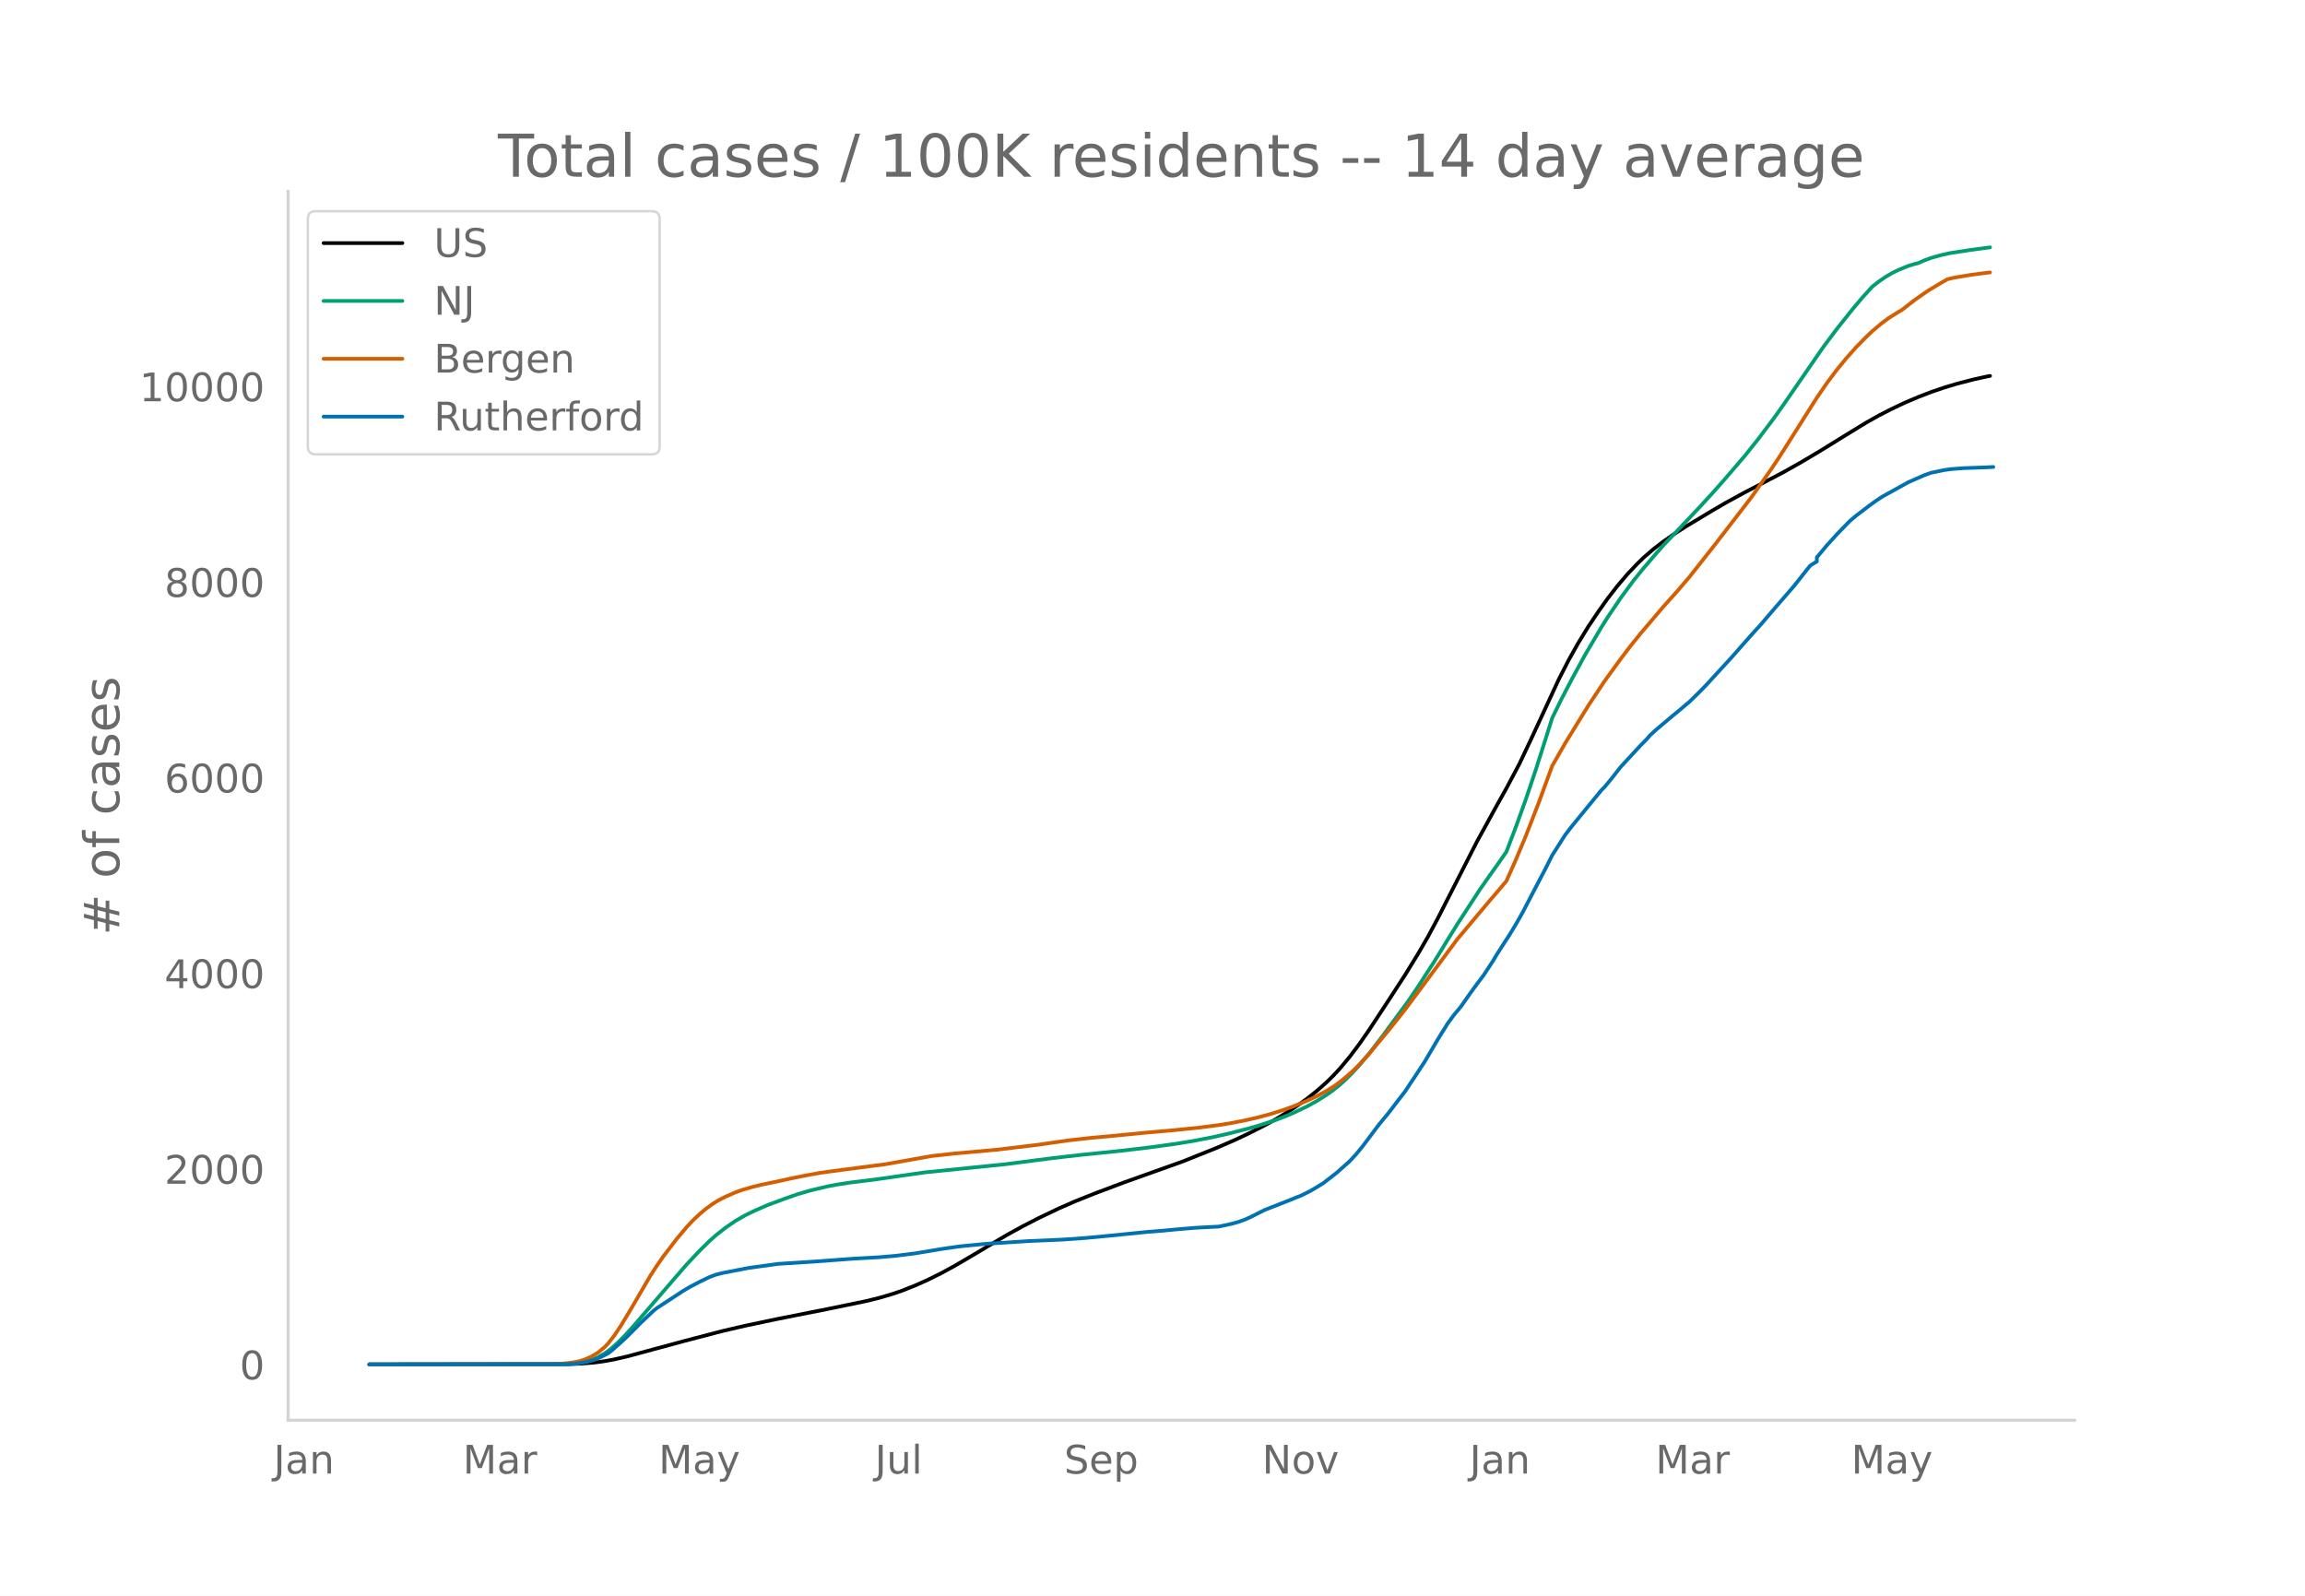
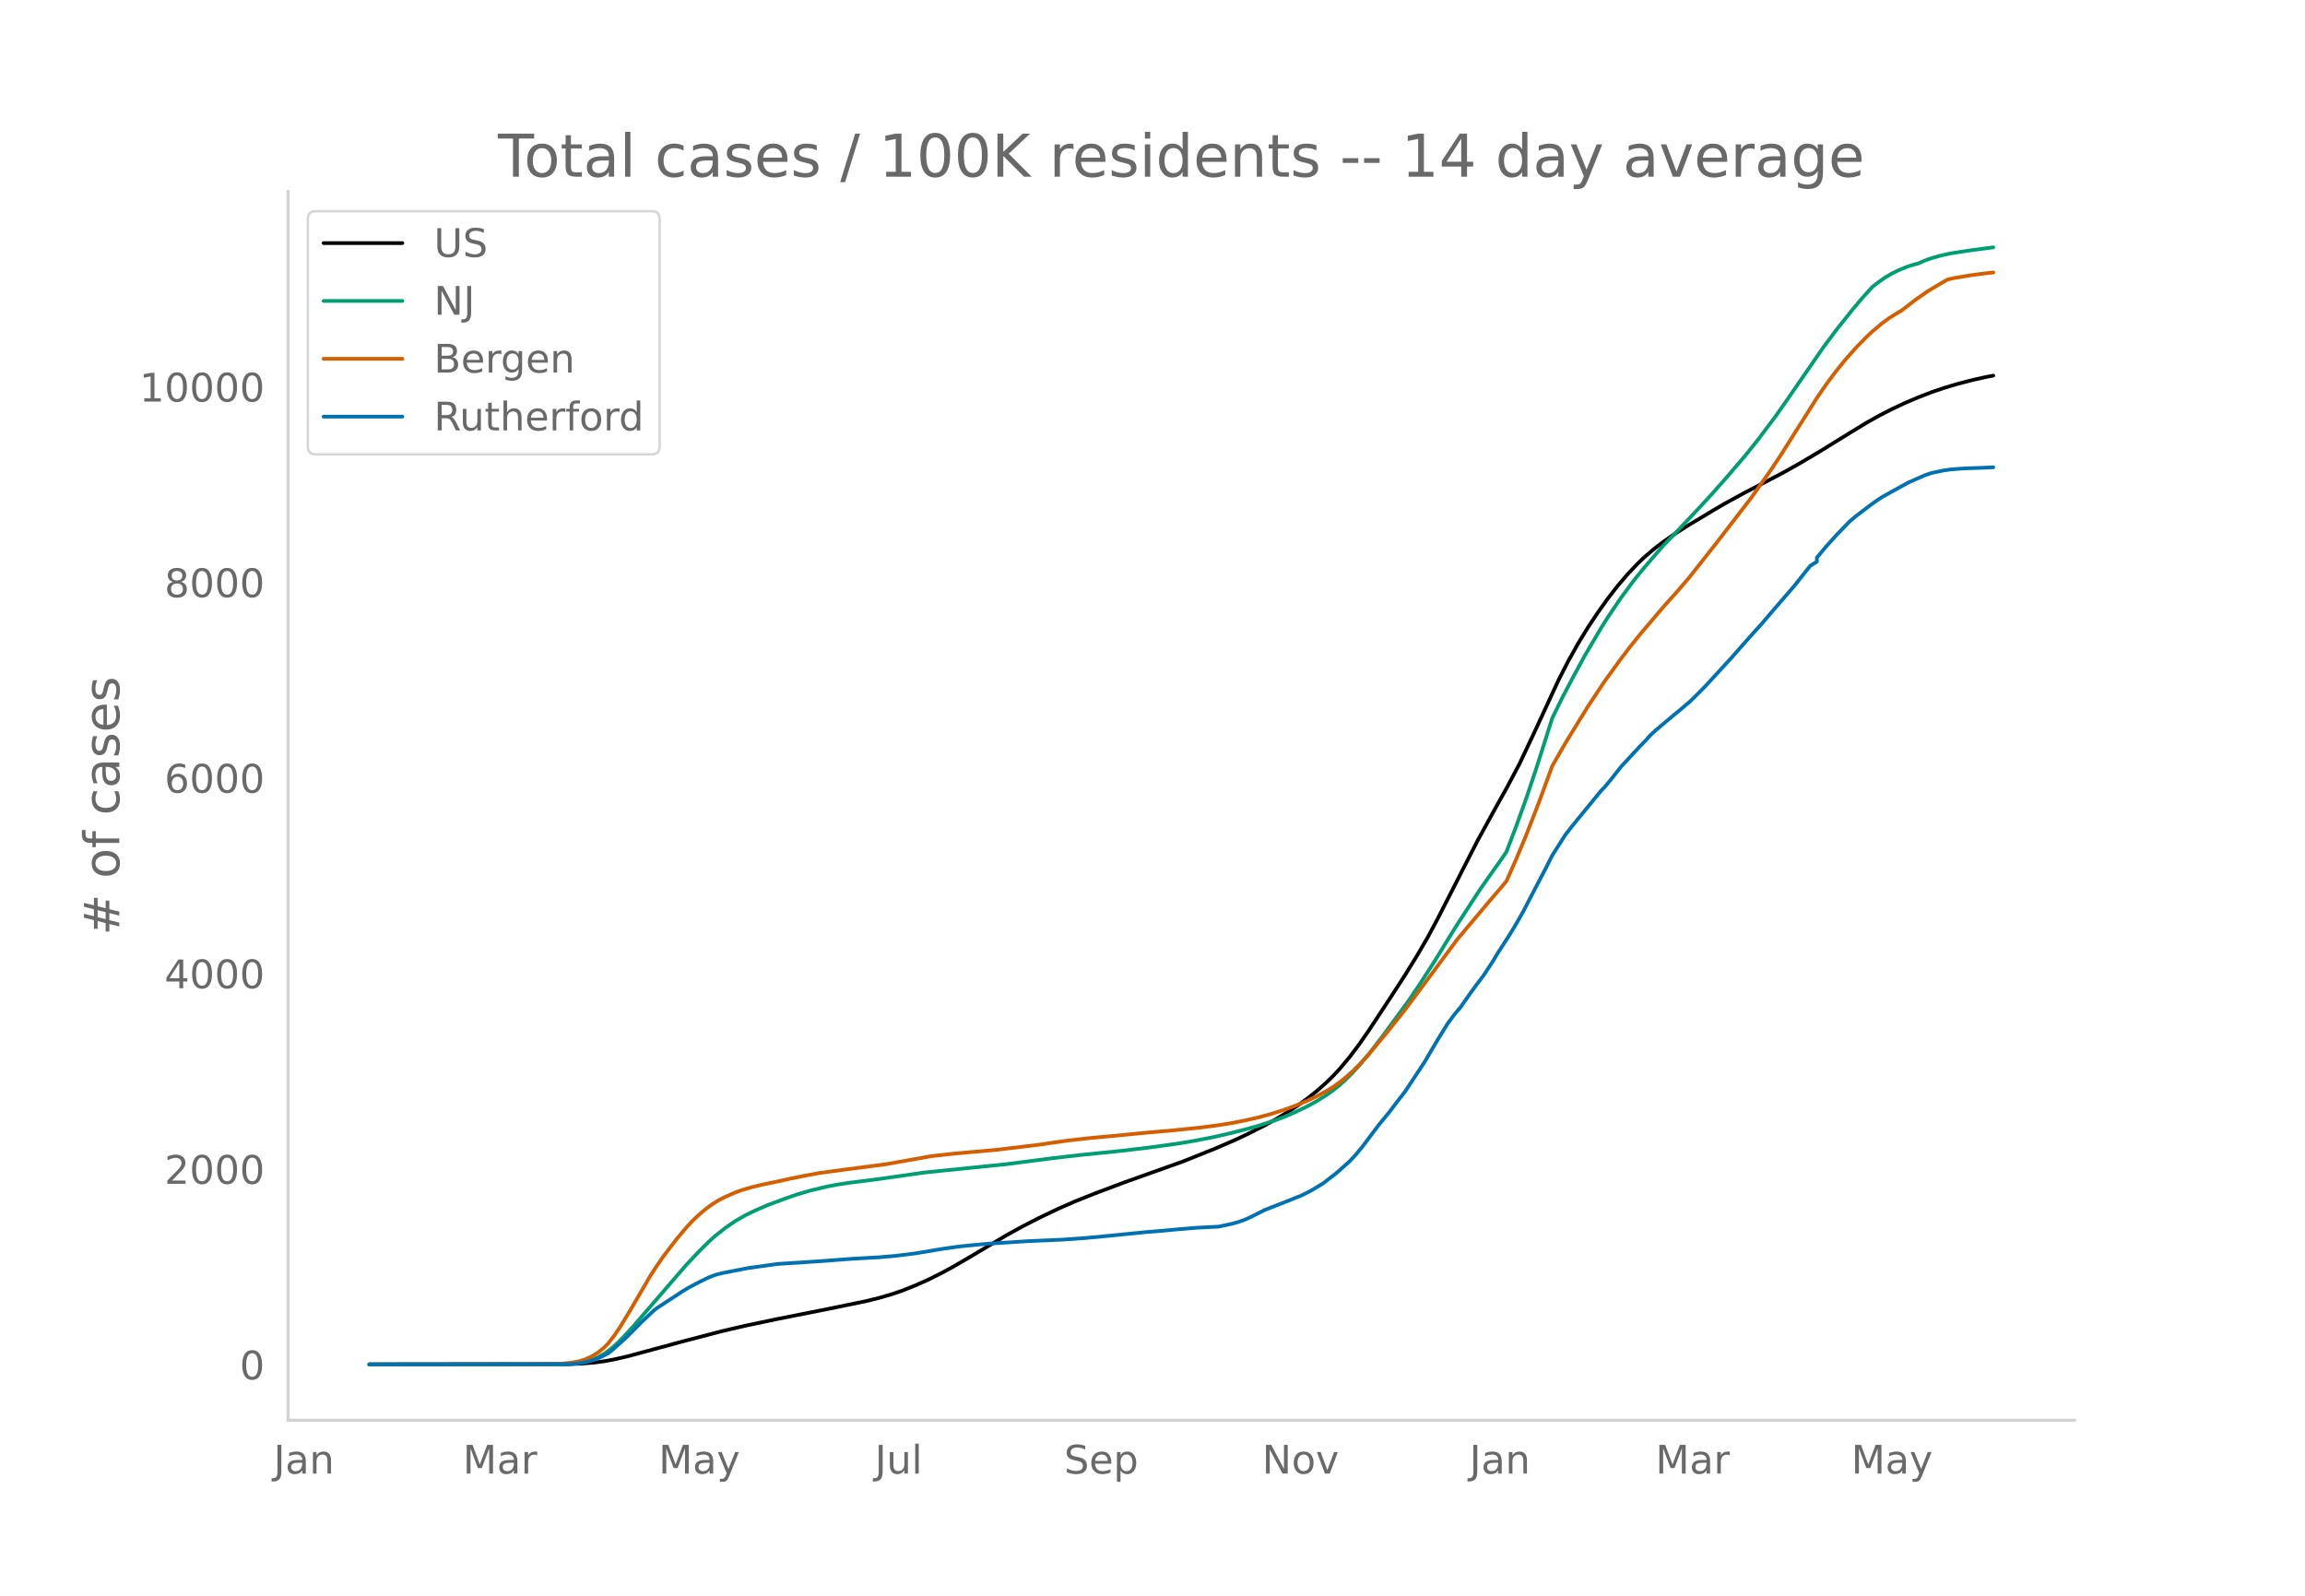
<svg xmlns="http://www.w3.org/2000/svg" xmlns:xlink="http://www.w3.org/1999/xlink" height="864" viewBox="0 0 936 648" width="1248">
  <defs>
    <style>*{stroke-linecap:butt;stroke-linejoin:round}</style>
  </defs>
  <g id="figure_1">
    <path d="M0 648h936V0H0z" style="fill:#fff" id="patch_1" />
    <g id="axes_1">
      <path d="M117 576.72h725.4V77.76H117z" style="fill:none" id="patch_2" />
-       <path clip-path="url(#p18c2522869)" d="m149.973 554.04 80.939-.104 5.307-.213 5.308-.45 3.98-.538 3.981-.737 5.307-1.222 7.962-2.15 14.595-3.952 15.923-4.165 9.288-2.16 13.269-2.79 19.903-3.945 15.922-3.27 5.307-1.304 5.308-1.553 3.98-1.368 5.308-2.098 5.308-2.366 5.307-2.64 5.308-2.89 6.634-3.877 14.595-8.688 6.635-3.642 6.634-3.407 7.961-3.797 6.635-2.906 7.96-3.181 11.943-4.498 23.883-8.528 13.27-5.311 7.96-3.45 5.308-2.504 6.634-3.36 3.98-2.194 5.308-3.192 3.98-2.624 3.982-2.848 3.98-3.163 3.98-3.532 2.654-2.61 2.654-2.859 3.98-4.757 3.981-5.282 3.981-5.736 7.961-12.109 6.635-10.227 5.307-8.633 3.98-6.867 3.981-7.444 6.635-13 9.288-18.204 7.961-14.503 3.98-7.1 5.308-10.015 5.308-11.228 10.615-22.928 3.98-7.77 3.98-7.09 3.981-6.504 3.981-5.951 3.98-5.618 3.981-5.112 3.98-4.683 3.981-4.216 2.654-2.572 3.98-3.439 3.981-3.049 3.981-2.781 5.307-3.414 10.615-6.376 5.308-3.103 7.961-4.347 7.961-4.122 7.962-4.193 6.634-3.737 7.961-4.726 10.615-6.556 7.961-4.877 5.308-2.992 5.307-2.714 5.308-2.498 5.307-2.256 5.308-2.05 5.307-1.81 5.308-1.587 6.634-1.714 5.308-1.168 1.326-.254h0" style="fill:none;stroke:#000;stroke-linecap:round;stroke-width:1.5" id="line2d_1" />
-       <path clip-path="url(#p18c2522869)" d="m149.973 554.04 78.285-.09 3.98-.194 2.654-.257 2.654-.499 2.654-.777 2.654-1.114 2.653-1.491 2.654-1.974 2.654-2.358 2.654-2.676 3.98-4.374 21.23-24.613 5.308-5.632 3.98-3.935 2.654-2.371 3.98-3.145 3.981-2.72 3.98-2.301 3.981-1.94 5.308-2.301 6.634-2.456 5.308-1.874 5.307-1.537 6.635-1.593 3.98-.768 5.308-.814 9.288-1.155 3.98-.544 17.25-2.465 33.171-3.37 18.577-2.412 11.941-1.367 15.923-1.612 11.942-1.419 10.615-1.468 6.634-1.084 7.961-1.534 6.635-1.506 7.96-2.032 3.981-1.133 6.635-2.151 3.98-1.491 3.981-1.701 5.308-2.53 3.98-2.199 3.98-2.503 2.654-1.904 2.654-2.119 2.654-2.444 2.654-2.657 2.653-2.902 3.981-4.756 5.308-6.908 10.614-14.44 3.981-5.877 6.634-10.26 5.308-8.663 3.98-6.406 9.289-14.262 3.98-5.67 3.98-5.597 2.655-3.853 3.98-10.439 3.98-11.058 3.981-11.854 5.308-16.66 1.327-4.253 3.98-8.115 3.981-7.615 5.307-9.763 6.635-11.246 2.654-4.231 5.307-7.842 5.308-7.204 3.98-4.894 5.308-6.177 2.653-3.025 7.962-8.327 6.634-7.046 5.307-5.781 5.308-5.995 7.961-9.294 5.308-6.64 6.634-8.813 3.98-5.606 15.923-23.1 5.307-7.09 6.635-8.33 3.98-4.72 3.981-4.389 2.654-2.044 2.654-1.84 2.653-1.55 2.654-1.314 3.98-1.618 2.654-.794 1.327-.32 2.654-1.173 2.654-.963 3.98-1.12 3.981-.879 7.961-1.21 7.961-1.07h0" style="fill:none;stroke:#009e73;stroke-linecap:round;stroke-width:1.5" id="line2d_2" />
-       <path clip-path="url(#p18c2522869)" d="m149.973 554.04 74.304-.083 2.654-.13 3.98-.35 3.981-.642 2.654-.815 2.654-1.2 2.654-1.597 2.653-2.18 1.327-1.377 2.654-3.387 2.654-3.982 3.98-6.578 7.962-13.674 2.653-4.078 2.654-3.835 5.308-6.931 3.98-4.739 2.654-2.867 2.654-2.486 2.653-2.24 2.654-1.94 2.654-1.641 2.654-1.343 3.98-1.743 2.654-.966 3.98-1.16 3.981-.985 6.635-1.38 5.307-1.171 5.307-1.074 6.635-1.225 9.288-1.252 17.25-2.241 18.575-3.311 9.289-1.028 17.249-1.54 17.25-2.076 5.307-.786 6.634-.935 9.288-1.038 9.288-.845 13.269-1.295 10.615-.925 10.615-1.086 7.961-1.026 5.307-.87 5.308-1.044 5.307-1.206 5.308-1.447 5.307-1.691 3.981-1.43 5.308-2.21 3.98-1.864 3.98-2.167 2.654-1.63 2.654-1.907 2.654-2.179 2.654-2.339 2.653-2.634 3.981-4.348 7.961-9.618 5.308-6.655 2.653-3.472 19.904-26.83 13.268-15.782 3.98-4.627 2.655-3.18 3.98-8.956 3.98-9.556 5.308-13.673 5.308-14.514 5.307-9.284 9.288-15.093 6.635-10 6.634-9.158 3.98-5.215 3.981-4.957 9.288-10.93 5.308-5.914 5.307-6.184 10.615-13.464 14.596-18.951 7.961-11.28 3.98-6.01 6.635-10.493 7.961-12.597 3.98-5.81 3.981-5.325 3.981-4.87 3.98-4.483 3.981-4.068 2.654-2.515 3.98-3.33 2.654-1.96 3.981-2.498 1.327-.751 5.307-4.127 5.308-3.695 5.307-3.19 2.654-1.508 2.654-.612 6.634-1.109 6.635-.877 1.326-.14h0" style="fill:none;stroke:#d55e00;stroke-linecap:round;stroke-width:1.5" id="line2d_3" />
-       <path clip-path="url(#p18c2522869)" d="m149.973 554.04 79.612-.093 3.98-.186 2.654-.372 2.654-.543 2.654-.728 2.654-1.163 2.653-1.364 1.327-.976 3.98-3.519 2.654-2.48 5.308-5.363 5.307-5.022 1.327-1.054 10.615-6.944 2.654-1.581 3.98-2.093 3.981-1.922 2.654-1.007 2.654-.682 10.615-2.062 11.942-1.658 15.922-1.023 14.596-1.085 10.614-.59 6.635-.573 7.961-.992 11.942-1.984 6.634-.914 10.615-1.023 17.25-1.1 13.268-.574 9.288-.651 9.288-.868 15.923-1.597 6.634-.527 5.308-.512 7.96-.666 9.289-.48 5.307-1.148 2.654-.744 2.654-.945 2.654-1.225 5.307-2.681 10.615-4.154 2.654-1.1 1.327-.481 3.98-1.984 2.654-1.566 2.654-1.643 5.307-4.123 5.308-4.712 2.654-2.868 2.653-3.24 6.635-8.819 3.98-4.836 3.98-5.208 2.655-3.441 3.98-5.999 3.98-6.06 5.308-9.037 3.98-6.417 2.655-3.612 2.653-3.162 3.981-5.673 2.654-3.642 2.654-3.503 3.98-6.061 1.327-2.294 5.307-8.215 2.654-4.387 2.654-4.68 5.307-10.2 3.981-7.61 2.654-5.27 5.307-8.34 2.654-3.441 6.634-8.107 3.981-4.851 1.327-1.643 1.327-1.318 2.653-3.193 3.981-5.069 7.961-8.602 2.654-2.697 1.327-1.566 2.654-2.402 6.634-5.596 2.654-2.154 2.653-2.279 1.327-1.085 3.98-3.906 2.655-2.713 10.615-11.563 3.98-4.526 3.98-4.51 3.981-4.387 5.308-6.216 7.961-9.191 5.308-6.712 1.327-1.628 2.653-1.643v-1.658l3.98-4.774 3.981-4.402 5.308-5.487 2.654-2.248 5.307-4.046 2.654-1.922 2.654-1.767 10.615-5.874 6.634-2.914 2.654-.93 5.307-1.1 2.654-.373 5.307-.403 7.962-.279 3.98-.186h0" style="fill:none;stroke:#0072b2;stroke-linecap:round;stroke-width:1.5" id="line2d_4" />
+       <path clip-path="url(#p0da6965d17)" d="m149.973 554.04 80.939-.104 5.307-.213 5.308-.45 3.98-.537 3.981-.737 5.307-1.222 7.962-2.149 14.595-3.95 15.923-4.164 9.288-2.16 13.269-2.788 19.903-3.945 15.922-3.268 5.307-1.304 5.308-1.553 3.98-1.367 5.308-2.097 5.308-2.365 5.307-2.64 5.308-2.888 6.634-3.876 14.595-8.686 6.635-3.64 6.634-3.406 7.961-3.796 6.635-2.905 7.96-3.18 11.943-4.497 23.883-8.525 13.27-5.309 7.96-3.448 5.308-2.504 6.634-3.359 3.98-2.193 5.308-3.19 3.98-2.624 3.982-2.847 3.98-3.162 3.98-3.53 2.654-2.61 2.654-2.858 3.98-4.755 3.981-5.281 3.981-5.734 7.961-12.105 6.635-10.223 5.307-8.63 3.98-6.865 3.981-7.441 6.635-12.997 9.288-18.197 7.961-14.498 3.98-7.098 5.308-10.012 5.308-11.224 10.615-22.92 3.98-7.768 3.98-7.087 3.981-6.502 3.981-5.95 3.98-5.615 3.981-5.11 3.98-4.682 3.981-4.214 2.654-2.572 3.98-3.437 3.981-3.048 3.981-2.78 5.307-3.413 10.615-6.375 5.308-3.102 7.961-4.345 7.961-4.12 7.962-4.192 6.634-3.735 7.961-4.726 10.615-6.553 7.961-4.876 5.308-2.99 5.307-2.714 5.308-2.497 5.307-2.255 5.308-2.05 5.307-1.809 5.308-1.586 6.634-1.713 5.308-1.169 2.653-.503h0" style="fill:none;stroke:#000;stroke-linecap:round;stroke-width:1.5" id="line2d_1" />
+       <path clip-path="url(#p0da6965d17)" d="m149.973 554.04 78.285-.09 3.98-.194 2.654-.256 2.654-.5 2.654-.776 2.654-1.114 2.653-1.49 2.654-1.974 2.654-2.357 2.654-2.676 3.98-4.372 21.23-24.604 5.308-5.63 3.98-3.934 2.654-2.37 3.98-3.145 3.981-2.718 3.98-2.301 3.981-1.94 5.308-2.3 6.634-2.454 5.308-1.874 5.307-1.537 6.635-1.592 3.98-.767 5.308-.815 9.288-1.154 3.98-.544 17.25-2.464 33.171-3.37 18.577-2.41 11.941-1.366 15.923-1.612 11.942-1.419 10.615-1.467 6.634-1.084 7.961-1.533 6.635-1.506 7.96-2.031 3.981-1.133 6.635-2.15 3.98-1.49 3.981-1.701 5.308-2.529 3.98-2.198 3.98-2.503 2.654-1.903 2.654-2.118 2.654-2.443 2.654-2.657 2.653-2.9 3.981-4.755 5.308-6.905 10.614-14.435 3.981-5.876 6.634-10.256 5.308-8.66 3.98-6.404 9.289-14.258 3.98-5.668 3.98-5.595 2.655-3.851 3.98-10.436 3.98-11.055 3.981-11.85 5.308-16.654 1.327-4.251 3.98-8.113 3.981-7.613 5.307-9.76 6.635-11.241 2.654-4.23 5.307-7.839 5.308-7.202 3.98-4.892 5.308-6.175 2.653-3.024 7.962-8.324 6.634-7.044 5.307-5.78 5.308-5.992 7.961-9.291 5.308-6.638 6.634-8.81 3.98-5.603 15.923-23.093 5.307-7.088 6.635-8.327 3.98-4.718 3.981-4.388 2.654-2.044 2.654-1.839 2.653-1.55 2.654-1.313 3.98-1.617 2.654-.794 1.327-.32 2.654-1.173 2.654-.962 3.98-1.119 3.981-.88 7.961-1.208 9.288-1.222h0" style="fill:none;stroke:#009e73;stroke-linecap:round;stroke-width:1.5" id="line2d_2" />
+       <path clip-path="url(#p0da6965d17)" d="m149.973 554.04 74.304-.083 2.654-.13 3.98-.35 3.981-.641 2.654-.816 2.654-1.2 2.654-1.596 2.653-2.179 1.327-1.376 2.654-3.386 2.654-3.98 3.98-6.577 7.962-13.669 2.653-4.077 2.654-3.833 5.308-6.93 3.98-4.736 2.654-2.867 2.654-2.485 2.653-2.238 2.654-1.94 2.654-1.64 2.654-1.343 3.98-1.743 2.654-.965 3.98-1.16 3.981-.985 6.635-1.378 5.307-1.172 5.307-1.074 6.635-1.224 9.288-1.251 17.25-2.241 18.575-3.31 9.289-1.028 17.249-1.539 17.25-2.075 5.307-.786 6.634-.934 9.288-1.038 9.288-.845 13.269-1.295 10.615-.924 10.615-1.086 7.961-1.025 5.307-.871 5.308-1.043 5.307-1.206 5.308-1.446 5.307-1.69 3.981-1.43 5.308-2.209 3.98-1.863 3.98-2.167 2.654-1.63 2.654-1.906 2.654-2.178 2.654-2.338 2.653-2.634 3.981-4.346 7.961-9.615 5.308-6.653 2.653-3.47 19.904-26.821 13.268-15.777 3.98-4.625 2.655-3.179 3.98-8.953 3.98-9.553 5.308-13.669 5.308-14.509 5.307-9.28 9.288-15.089 6.635-9.997 6.634-9.154 3.98-5.214 3.981-4.955 9.288-10.926 5.308-5.913 5.307-6.181 10.615-13.46 14.596-18.945 7.961-11.276 3.98-6.008 6.635-10.49 7.961-12.593 3.98-5.808 3.981-5.322 3.981-4.868 3.98-4.482 3.981-4.067 2.654-2.514 3.98-3.328 2.654-1.961 3.981-2.496 1.327-.752 5.307-4.125 5.308-3.694 5.307-3.188 2.654-1.508 2.654-.612 6.634-1.108 6.635-.877 2.653-.273h0" style="fill:none;stroke:#d55e00;stroke-linecap:round;stroke-width:1.5" id="line2d_3" />
+       <path clip-path="url(#p0da6965d17)" d="m149.973 554.04 79.612-.093 3.98-.186 2.654-.372 2.654-.542 2.654-.728 2.654-1.163 2.653-1.363 1.327-.976 3.98-3.518 2.654-2.479 5.308-5.361 5.307-5.02 1.327-1.054 10.615-6.942 2.654-1.58 3.98-2.092 3.981-1.922 2.654-1.007 2.654-.682 10.615-2.06 11.942-1.659 15.922-1.022 14.596-1.085 10.614-.589 6.635-.573 7.961-.992 11.942-1.983 6.634-.914 10.615-1.023 17.25-1.1 13.268-.574 9.288-.65 9.288-.868 15.923-1.596 6.634-.527 5.308-.511 7.96-.667 9.289-.48 5.307-1.147 2.654-.743 2.654-.945 2.654-1.225 5.307-2.68 10.615-4.153 2.654-1.1 1.327-.48 3.98-1.984 2.654-1.565 2.654-1.642 5.307-4.122 5.308-4.71 2.654-2.867 2.653-3.239 6.635-8.816 3.98-4.835 3.98-5.206 2.655-3.44 3.98-5.997 3.98-6.058 5.308-9.034 3.98-6.415 2.655-3.61 2.653-3.161 3.981-5.672 2.654-3.64 2.654-3.503 3.98-6.058 1.327-2.294 5.307-8.212 2.654-4.385 2.654-4.68 5.307-10.195 3.981-7.609 2.654-5.268 5.307-8.336 2.654-3.44 6.634-8.104 3.981-4.85 1.327-1.643 1.327-1.317 2.653-3.192 3.981-5.067 7.961-8.6 2.654-2.696 1.327-1.565 2.654-2.401 6.634-5.594 2.654-2.154 2.653-2.278 1.327-1.084 3.98-3.905 2.655-2.712 10.615-11.56 3.98-4.524 3.98-4.509 3.981-4.385 5.308-6.213 7.961-9.189 5.308-6.71 1.327-1.626 2.653-1.643v-1.658l3.98-4.772 3.981-4.401 5.308-5.485 2.654-2.247 5.307-4.044 2.654-1.922 2.654-1.766 10.615-5.873 6.634-2.913 2.654-.93 5.307-1.1 2.654-.372 5.307-.402 7.962-.28 3.98-.185h0" style="fill:none;stroke:#0072b2;stroke-linecap:round;stroke-width:1.5" id="line2d_4" />
      <path d="M117 576.72V77.76" style="fill:none;stroke:#d3d3d3;stroke-linecap:square;stroke-linejoin:miter;stroke-width:1.25" id="patch_3" />
      <path d="M117 576.72h725.4" style="fill:none;stroke:#d3d3d3;stroke-linecap:square;stroke-linejoin:miter;stroke-width:1.25" id="patch_4" />
      <g id="matplotlib.axis_1">
        <g id="xtick_1">
          <g style="fill:#696969" transform="matrix(.16 0 0 -.16 111.103 598.378)" id="text_1">
            <defs>
              <path d="M9.813 72.906h9.859V5.078q0-13.187-5-19.14-5-5.954-16.094-5.954h-3.75v8.297h3.078q6.531 0 9.219 3.672Q9.813-4.39 9.813 5.078z" id="DejaVuSans-74" />
              <path d="M34.281 27.484q-10.89 0-15.093-2.484-4.204-2.484-4.204-8.5 0-4.781 3.157-7.594 3.156-2.797 8.562-2.797 7.485 0 12 5.297 4.516 5.297 4.516 14.078v2zm17.922 3.72V0H43.22v8.297Q40.14 3.328 35.547.953q-4.594-2.375-11.234-2.375-8.391 0-13.36 4.719Q6 8.016 6 15.922q0 9.219 6.172 13.906 6.187 4.688 18.437 4.688h12.61v.89q0 6.203-4.078 9.594-4.078 3.39-11.453 3.39-4.688 0-9.141-1.124-4.438-1.125-8.531-3.375v8.312q4.921 1.906 9.562 2.844 4.64.953 9.031.953 11.875 0 17.735-6.156 5.86-6.14 5.86-18.64z" id="DejaVuSans-97" />
              <path d="M54.89 33.016V0h-8.984v32.719q0 7.765-3.031 11.61-3.031 3.858-9.078 3.858-7.281 0-11.484-4.64-4.204-4.625-4.204-12.64V0H9.08v54.688h9.03v-8.5q3.235 4.937 7.594 7.374Q30.078 56 35.797 56q9.422 0 14.25-5.828 4.844-5.828 4.844-17.156z" id="DejaVuSans-110" />
            </defs>
            <use xlink:href="#DejaVuSans-74" />
            <use x="29.492" xlink:href="#DejaVuSans-97" />
            <use x="90.771" xlink:href="#DejaVuSans-110" />
          </g>
        </g>
        <g id="xtick_2">
          <g style="fill:#696969" transform="matrix(.16 0 0 -.16 187.954 598.378)" id="text_2">
            <defs>
              <path d="M9.813 72.906h14.703l18.593-49.61 18.703 49.61h14.704V0H66.89v64.016l-18.797-50h-9.907l-18.796 50V0H9.813z" id="DejaVuSans-77" />
              <path d="M41.11 46.297q-1.516.875-3.297 1.281Q36.03 48 33.89 48q-7.625 0-11.703-4.953-4.079-4.953-4.079-14.234V0H9.08v54.688h9.03v-8.5q2.844 4.984 7.375 7.39Q30.031 56 36.531 56q.922 0 2.047-.125 1.125-.11 2.484-.36z" id="DejaVuSans-114" />
            </defs>
            <use xlink:href="#DejaVuSans-77" />
            <use x="86.279" xlink:href="#DejaVuSans-97" />
            <use x="147.559" xlink:href="#DejaVuSans-114" />
          </g>
        </g>
        <g id="xtick_3">
          <g style="fill:#696969" transform="matrix(.16 0 0 -.16 267.447 598.378)" id="text_3">
            <defs>
              <path d="M32.172-5.078q-3.797-9.766-7.422-12.735-3.61-2.984-9.656-2.984H7.906v7.516h5.282q3.703 0 5.75 1.765Q21-9.766 23.483-3.219l1.61 4.094-22.11 53.813H12.5l17.094-42.766 17.093 42.766h9.516z" id="DejaVuSans-121" />
            </defs>
            <use xlink:href="#DejaVuSans-77" />
            <use x="86.279" xlink:href="#DejaVuSans-97" />
            <use x="147.559" xlink:href="#DejaVuSans-121" />
          </g>
        </g>
        <g id="xtick_4">
          <g style="fill:#696969" transform="matrix(.16 0 0 -.16 355.273 598.378)" id="text_4">
            <defs>
              <path d="M8.5 21.578v33.11h8.984V21.922q0-7.766 3.016-11.656 3.031-3.875 9.094-3.875 7.265 0 11.484 4.64 4.234 4.64 4.234 12.656v31h8.985V0h-8.984v8.406Q42.047 3.422 37.718 1q-4.313-2.422-10.032-2.422-9.421 0-14.312 5.86Q8.5 10.296 8.5 21.578zM31.11 56z" id="DejaVuSans-117" />
              <path d="M9.422 75.984h8.984V0H9.422z" id="DejaVuSans-108" />
            </defs>
            <use xlink:href="#DejaVuSans-74" />
            <use x="29.492" xlink:href="#DejaVuSans-117" />
            <use x="92.871" xlink:href="#DejaVuSans-108" />
          </g>
        </g>
        <g id="xtick_5">
          <g style="fill:#696969" transform="matrix(.16 0 0 -.16 432.112 598.378)" id="text_5">
            <defs>
              <path d="M53.516 70.516V60.89q-5.61 2.687-10.594 4-4.984 1.328-9.625 1.328-8.047 0-12.422-3.125t-4.375-8.89q0-4.845 2.906-7.313 2.907-2.453 11.016-3.97l5.953-1.218q11.031-2.11 16.281-7.406 5.25-5.297 5.25-14.172 0-10.61-7.11-16.078-7.093-5.469-20.812-5.469-5.172 0-11.015 1.172Q13.14.922 6.89 3.219v10.156q6-3.36 11.765-5.078 5.766-1.703 11.328-1.703 8.438 0 13.032 3.312 4.593 3.328 4.593 9.485 0 5.359-3.297 8.39-3.296 3.032-10.812 4.547L27.484 33.5q-11.03 2.188-15.968 6.875-4.922 4.688-4.922 13.047 0 9.672 6.812 15.234 6.813 5.563 18.766 5.563 5.14 0 10.453-.938 5.328-.922 10.89-2.765z" id="DejaVuSans-83" />
              <path d="M56.203 29.594v-4.39H14.891q.593-9.282 5.593-14.142 5-4.859 13.938-4.859 5.172 0 10.031 1.266 4.86 1.265 9.656 3.812v-8.5Q49.266.734 44.187-.344 39.11-1.422 33.892-1.422q-13.094 0-20.735 7.61-7.64 7.625-7.64 20.625 0 13.421 7.25 21.296Q20.016 56 32.328 56q11.031 0 17.453-7.11 6.422-7.093 6.422-19.296zm-8.984 2.64q-.094 7.36-4.125 11.75-4.032 4.407-10.672 4.407-7.516 0-12.031-4.25-4.516-4.25-5.203-11.97z" id="DejaVuSans-101" />
              <path d="M18.11 8.203v-29H9.077v75.484h9.031v-8.296q2.844 4.875 7.157 7.234Q29.594 56 35.594 56q9.968 0 16.187-7.906 6.235-7.907 6.235-20.797T51.78 6.484q-6.218-7.906-16.187-7.906-6 0-10.328 2.375-4.313 2.375-7.157 7.25zm30.578 19.094q0 9.906-4.079 15.547-4.078 5.64-11.203 5.64-7.14 0-11.218-5.64-4.079-5.64-4.079-15.547 0-9.906 4.078-15.547 4.079-5.64 11.22-5.64 7.124 0 11.202 5.64t4.078 15.547z" id="DejaVuSans-112" />
            </defs>
            <use xlink:href="#DejaVuSans-83" />
            <use x="63.477" xlink:href="#DejaVuSans-101" />
            <use x="125" xlink:href="#DejaVuSans-112" />
          </g>
        </g>
        <g id="xtick_6">
          <g style="fill:#696969" transform="matrix(.16 0 0 -.16 512.516 598.378)" id="text_6">
            <defs>
              <path d="M9.813 72.906h13.28l32.329-60.984v60.984h9.562V0h-13.28L19.39 60.984V0H9.813z" id="DejaVuSans-78" />
              <path d="M30.61 48.39q-7.22 0-11.422-5.64-4.204-5.64-4.204-15.453 0-9.813 4.172-15.453 4.188-5.64 11.453-5.64 7.188 0 11.375 5.655 4.203 5.672 4.203 15.438 0 9.719-4.203 15.406-4.187 5.688-11.375 5.688zm0 7.61q11.718 0 18.406-7.625 6.703-7.61 6.703-21.078 0-13.422-6.703-21.078-6.688-7.64-18.407-7.64-11.765 0-18.437 7.64-6.656 7.656-6.656 21.078 0 13.469 6.656 21.078Q18.844 56 30.609 56z" id="DejaVuSans-111" />
              <path d="M2.984 54.688H12.5L29.594 8.797l17.093 45.89h9.516L35.687 0H23.485z" id="DejaVuSans-118" />
            </defs>
            <use xlink:href="#DejaVuSans-78" />
            <use x="74.805" xlink:href="#DejaVuSans-111" />
            <use x="135.986" xlink:href="#DejaVuSans-118" />
          </g>
        </g>
        <g id="xtick_7">
          <g style="fill:#696969" transform="matrix(.16 0 0 -.16 596.737 598.378)" id="text_7">
            <use xlink:href="#DejaVuSans-74" />
            <use x="29.492" xlink:href="#DejaVuSans-97" />
            <use x="90.771" xlink:href="#DejaVuSans-110" />
          </g>
        </g>
        <g id="xtick_8">
          <g style="fill:#696969" transform="matrix(.16 0 0 -.16 672.261 598.378)" id="text_8">
            <use xlink:href="#DejaVuSans-77" />
            <use x="86.279" xlink:href="#DejaVuSans-97" />
            <use x="147.559" xlink:href="#DejaVuSans-114" />
          </g>
        </g>
        <g id="xtick_9">
          <g style="fill:#696969" transform="matrix(.16 0 0 -.16 751.754 598.378)" id="text_9">
            <use xlink:href="#DejaVuSans-77" />
            <use x="86.279" xlink:href="#DejaVuSans-97" />
            <use x="147.559" xlink:href="#DejaVuSans-121" />
          </g>
        </g>
      </g>
      <g id="matplotlib.axis_2">
        <g id="ytick_1">
          <g style="fill:#696969" transform="matrix(.16 0 0 -.16 97.32 560.119)" id="text_10">
            <defs>
              <path d="M31.781 66.406q-7.61 0-11.453-7.5Q16.5 51.422 16.5 36.375q0-14.984 3.828-22.484 3.844-7.5 11.453-7.5 7.672 0 11.5 7.5 3.844 7.5 3.844 22.484 0 15.047-3.844 22.531-3.828 7.5-11.5 7.5zm0 7.813q12.266 0 18.735-9.703 6.468-9.688 6.468-28.141 0-18.406-6.468-28.11-6.47-9.687-18.735-9.687-12.25 0-18.718 9.688-6.47 9.703-6.47 28.109 0 18.453 6.47 28.14Q19.53 74.22 31.78 74.22z" id="DejaVuSans-48" />
            </defs>
            <use xlink:href="#DejaVuSans-48" />
          </g>
        </g>
        <g id="ytick_2">
-           <g style="fill:#696969" transform="matrix(.16 0 0 -.16 66.78 480.682)" id="text_11">
+           <g style="fill:#696969" transform="matrix(.16 0 0 -.16 66.78 480.709)" id="text_11">
            <defs>
              <path d="M19.188 8.297h34.421V0H7.33v8.297q5.609 5.812 15.296 15.594 9.703 9.797 12.188 12.64 4.734 5.313 6.609 9 1.89 3.688 1.89 7.25 0 5.813-4.078 9.469-4.078 3.672-10.625 3.672-4.64 0-9.797-1.61-5.14-1.609-11-4.89v9.969Q13.767 71.78 18.938 73q5.188 1.219 9.485 1.219 11.328 0 18.062-5.672 6.735-5.656 6.735-15.125 0-4.5-1.688-8.531-1.672-4.016-6.125-9.485-1.218-1.422-7.765-8.187-6.532-6.766-18.453-18.922z" id="DejaVuSans-50" />
            </defs>
            <use xlink:href="#DejaVuSans-50" />
            <use x="63.623" xlink:href="#DejaVuSans-48" />
            <use x="127.246" xlink:href="#DejaVuSans-48" />
            <use x="190.869" xlink:href="#DejaVuSans-48" />
          </g>
        </g>
        <g id="ytick_3">
-           <g style="fill:#696969" transform="matrix(.16 0 0 -.16 66.78 401.246)" id="text_12">
+           <g style="fill:#696969" transform="matrix(.16 0 0 -.16 66.78 401.299)" id="text_12">
            <defs>
              <path d="M37.797 64.313 12.89 25.39h24.906zm-2.594 8.593H47.61V25.391h10.407v-8.203H47.609V0h-9.812v17.188H4.89v9.515z" id="DejaVuSans-52" />
            </defs>
            <use xlink:href="#DejaVuSans-52" />
            <use x="63.623" xlink:href="#DejaVuSans-48" />
            <use x="127.246" xlink:href="#DejaVuSans-48" />
            <use x="190.869" xlink:href="#DejaVuSans-48" />
          </g>
        </g>
        <g id="ytick_4">
-           <g style="fill:#696969" transform="matrix(.16 0 0 -.16 66.78 321.81)" id="text_13">
+           <g style="fill:#696969" transform="matrix(.16 0 0 -.16 66.78 321.889)" id="text_13">
            <defs>
              <path d="M33.016 40.375q-6.641 0-10.532-4.547-3.875-4.531-3.875-12.437 0-7.86 3.875-12.438 3.891-4.562 10.532-4.562 6.64 0 10.515 4.562 3.875 4.578 3.875 12.438 0 7.906-3.875 12.437-3.875 4.547-10.515 4.547zm19.578 30.922v-8.984q-3.719 1.75-7.5 2.671-3.782.938-7.5.938-9.766 0-14.922-6.594-5.14-6.594-5.875-19.922 2.875 4.25 7.219 6.516 4.359 2.266 9.578 2.266 10.984 0 17.36-6.672 6.374-6.657 6.374-18.125 0-11.235-6.64-18.032-6.641-6.78-17.672-6.78-12.657 0-19.344 9.687-6.688 9.703-6.688 28.109 0 17.281 8.204 27.563 8.203 10.28 22.015 10.28 3.719 0 7.5-.734t7.89-2.187z" id="DejaVuSans-54" />
            </defs>
            <use xlink:href="#DejaVuSans-54" />
            <use x="63.623" xlink:href="#DejaVuSans-48" />
            <use x="127.246" xlink:href="#DejaVuSans-48" />
            <use x="190.869" xlink:href="#DejaVuSans-48" />
          </g>
        </g>
        <g id="ytick_5">
-           <g style="fill:#696969" transform="matrix(.16 0 0 -.16 66.78 242.373)" id="text_14">
+           <g style="fill:#696969" transform="matrix(.16 0 0 -.16 66.78 242.479)" id="text_14">
            <defs>
              <path d="M31.781 34.625q-7.031 0-11.062-3.766-4.016-3.765-4.016-10.343 0-6.594 4.016-10.36Q24.75 6.391 31.78 6.391q7.032 0 11.078 3.78 4.063 3.798 4.063 10.345 0 6.578-4.031 10.343-4.016 3.766-11.11 3.766zm-9.86 4.188q-6.343 1.562-9.89 5.906Q8.5 49.079 8.5 55.329q0 8.733 6.219 13.812 6.234 5.078 17.062 5.078 10.89 0 17.094-5.078 6.203-5.079 6.203-13.813 0-6.25-3.547-10.61-3.531-4.343-9.828-5.906 7.125-1.656 11.094-6.5 3.984-4.828 3.984-11.796 0-10.61-6.468-16.282-6.47-5.656-18.532-5.656-12.047 0-18.531 5.656-6.469 5.672-6.469 16.282 0 6.968 4 11.797 4.016 4.843 11.14 6.5zM18.314 54.39q0-5.657 3.53-8.828 3.548-3.172 9.938-3.172 6.36 0 9.938 3.172 3.593 3.171 3.593 8.828 0 5.672-3.593 8.843-3.578 3.172-9.938 3.172-6.39 0-9.937-3.172-3.532-3.172-3.532-8.843z" id="DejaVuSans-56" />
            </defs>
            <use xlink:href="#DejaVuSans-56" />
            <use x="63.623" xlink:href="#DejaVuSans-48" />
            <use x="127.246" xlink:href="#DejaVuSans-48" />
            <use x="190.869" xlink:href="#DejaVuSans-48" />
          </g>
        </g>
        <g id="ytick_6">
-           <g style="fill:#696969" transform="matrix(.16 0 0 -.16 56.6 162.936)" id="text_15">
+           <g style="fill:#696969" transform="matrix(.16 0 0 -.16 56.6 163.069)" id="text_15">
            <defs>
              <path d="M12.406 8.297h16.11v55.625l-17.532-3.516v8.985l17.438 3.515h9.86V8.296H54.39V0H12.406z" id="DejaVuSans-49" />
            </defs>
            <use xlink:href="#DejaVuSans-49" />
            <use x="63.623" xlink:href="#DejaVuSans-48" />
            <use x="127.246" xlink:href="#DejaVuSans-48" />
            <use x="190.869" xlink:href="#DejaVuSans-48" />
            <use x="254.492" xlink:href="#DejaVuSans-48" />
          </g>
        </g>
        <g style="fill:#696969" transform="matrix(0 -.2 -.2 0 48.44 379.813)" id="text_16">
          <defs>
            <path d="M51.125 44H36.922l-4.11-16.313h14.313zm-7.328 27.781-5.078-20.265h14.265L58.11 71.78h7.813L60.89 51.516h15.234V44h-17.14l-4-16.313h15.53V20.22H53.079L48 0h-7.813l5.032 20.219H30.906L25.875 0h-7.86l5.079 20.219H7.719v7.468h17.187L29 44H13.281v7.516h17.625l4.985 20.265z" id="DejaVuSans-35" />
            <path d="M37.11 75.984V68.5h-8.594q-4.828 0-6.72-1.953-1.874-1.953-1.874-7.031v-4.828h14.797v-6.985H19.922V0H10.89v47.703H2.297v6.984h8.594V58.5q0 9.125 4.25 13.297 4.25 4.187 13.468 4.187z" id="DejaVuSans-102" />
            <path d="M48.781 52.594v-8.407q-3.812 2.11-7.64 3.157-3.828 1.047-7.735 1.047-8.75 0-13.593-5.547-4.829-5.532-4.829-15.547 0-10.016 4.829-15.563 4.843-5.53 13.593-5.53 3.907 0 7.735 1.046 3.828 1.047 7.64 3.156V2.094Q45.016.344 40.984-.531q-4.015-.89-8.562-.89-12.36 0-19.64 7.765-7.266 7.765-7.266 20.953 0 13.375 7.343 21.031Q20.22 56 33.016 56q4.14 0 8.093-.86 3.953-.843 7.672-2.546z" id="DejaVuSans-99" />
            <path d="M44.281 53.078v-8.5q-3.797 1.953-7.906 2.922-4.094.984-8.5.984-6.688 0-10.031-2.047-3.344-2.046-3.344-6.156 0-3.125 2.39-4.906 2.391-1.781 9.626-3.39l3.078-.688q9.562-2.047 13.593-5.781 4.032-3.735 4.032-10.422 0-7.625-6.032-12.078-6.03-4.438-16.578-4.438-4.39 0-9.156.86Q10.688.296 5.422 2v9.281q4.984-2.594 9.812-3.89 4.829-1.282 9.579-1.282 6.343 0 9.75 2.172 3.421 2.172 3.421 6.125 0 3.656-2.468 5.61-2.453 1.953-10.813 3.765l-3.125.735q-8.344 1.75-12.062 5.39-3.704 3.64-3.704 9.985 0 7.718 5.47 11.906Q16.75 56 26.811 56q4.97 0 9.36-.734 4.406-.72 8.11-2.188z" id="DejaVuSans-115" />
          </defs>
          <use xlink:href="#DejaVuSans-35" />
          <use x="83.789" xlink:href="#DejaVuSans-32" />
          <use x="115.576" xlink:href="#DejaVuSans-111" />
          <use x="176.758" xlink:href="#DejaVuSans-102" />
          <use x="211.963" xlink:href="#DejaVuSans-32" />
          <use x="243.75" xlink:href="#DejaVuSans-99" />
          <use x="298.73" xlink:href="#DejaVuSans-97" />
          <use x="360.01" xlink:href="#DejaVuSans-115" />
          <use x="412.109" xlink:href="#DejaVuSans-101" />
          <use x="473.633" xlink:href="#DejaVuSans-115" />
        </g>
      </g>
      <g style="fill:#696969" transform="matrix(.24 0 0 -.24 202.185 71.76)" id="text_17">
        <defs>
          <path d="M-.297 72.906h61.672v-8.312H35.5V0h-9.906v64.594H-.296z" id="DejaVuSans-84" />
          <path d="M18.313 70.219V54.688h18.5v-6.985h-18.5V18.016q0-6.688 1.828-8.594 1.828-1.906 7.453-1.906h9.218V0h-9.218q-10.407 0-14.36 3.875-3.953 3.89-3.953 14.14v29.688H2.687v6.984h6.594V70.22z" id="DejaVuSans-116" />
          <path d="M25.39 72.906h8.297L8.297-9.28H0z" id="DejaVuSans-47" />
          <path d="M9.813 72.906h9.859V42.094L52.39 72.906h12.703L28.906 38.922 67.672 0H54.688L19.672 35.11V0h-9.86z" id="DejaVuSans-75" />
          <path d="M9.422 54.688h8.984V0H9.422zm0 21.296h8.984v-11.39H9.422z" id="DejaVuSans-105" />
          <path d="M45.406 46.39v29.594h8.985V0h-8.985v8.203Q42.578 3.328 38.25.953q-4.313-2.375-10.375-2.375-9.906 0-16.14 7.906-6.22 7.922-6.22 20.813 0 12.89 6.22 20.797Q17.968 56 27.874 56q6.063 0 10.375-2.375 4.328-2.36 7.156-7.234zm-30.61-19.093q0-9.906 4.079-15.547 4.078-5.64 11.203-5.64 7.125 0 11.219 5.64 4.11 5.64 4.11 15.547 0 9.906-4.11 15.547-4.094 5.64-11.219 5.64-7.125 0-11.203-5.64-4.078-5.64-4.078-15.547z" id="DejaVuSans-100" />
          <path d="M4.89 31.39h26.313v-8H4.891z" id="DejaVuSans-45" />
          <path d="M45.406 27.984q0 9.766-4.031 15.125-4.016 5.375-11.297 5.375-7.219 0-11.25-5.375-4.031-5.359-4.031-15.125 0-9.718 4.031-15.093t11.25-5.375q7.281 0 11.297 5.375 4.031 5.375 4.031 15.093zm8.985-21.203q0-13.953-6.203-20.765Q42-20.797 29.203-20.797q-4.734 0-8.937.703-4.203.703-8.157 2.172v8.735q3.954-2.141 7.813-3.157 3.86-1.031 7.86-1.031 8.843 0 13.234 4.61 4.39 4.609 4.39 13.937v4.453q-2.781-4.844-7.125-7.234Q33.938 0 27.875 0 17.828 0 11.672 7.656q-6.156 7.672-6.156 20.328 0 12.688 6.156 20.344Q17.828 56 27.875 56q6.063 0 10.406-2.39 4.344-2.391 7.125-7.22v8.297h8.985z" id="DejaVuSans-103" />
        </defs>
        <use xlink:href="#DejaVuSans-84" />
        <use x="44.084" xlink:href="#DejaVuSans-111" />
        <use x="105.266" xlink:href="#DejaVuSans-116" />
        <use x="144.475" xlink:href="#DejaVuSans-97" />
        <use x="205.754" xlink:href="#DejaVuSans-108" />
        <use x="233.537" xlink:href="#DejaVuSans-32" />
        <use x="265.324" xlink:href="#DejaVuSans-99" />
        <use x="320.305" xlink:href="#DejaVuSans-97" />
        <use x="381.584" xlink:href="#DejaVuSans-115" />
        <use x="433.684" xlink:href="#DejaVuSans-101" />
        <use x="495.207" xlink:href="#DejaVuSans-115" />
        <use x="547.307" xlink:href="#DejaVuSans-32" />
        <use x="579.094" xlink:href="#DejaVuSans-47" />
        <use x="612.785" xlink:href="#DejaVuSans-32" />
        <use x="644.572" xlink:href="#DejaVuSans-49" />
        <use x="708.195" xlink:href="#DejaVuSans-48" />
        <use x="771.818" xlink:href="#DejaVuSans-48" />
        <use x="835.441" xlink:href="#DejaVuSans-75" />
        <use x="901.018" xlink:href="#DejaVuSans-32" />
        <use x="932.805" xlink:href="#DejaVuSans-114" />
        <use x="971.668" xlink:href="#DejaVuSans-101" />
        <use x="1033.191" xlink:href="#DejaVuSans-115" />
        <use x="1085.291" xlink:href="#DejaVuSans-105" />
        <use x="1113.074" xlink:href="#DejaVuSans-100" />
        <use x="1176.551" xlink:href="#DejaVuSans-101" />
        <use x="1238.074" xlink:href="#DejaVuSans-110" />
        <use x="1301.453" xlink:href="#DejaVuSans-116" />
        <use x="1340.662" xlink:href="#DejaVuSans-115" />
        <use x="1392.762" xlink:href="#DejaVuSans-32" />
        <use x="1424.549" xlink:href="#DejaVuSans-45" />
        <use x="1460.633" xlink:href="#DejaVuSans-45" />
        <use x="1496.717" xlink:href="#DejaVuSans-32" />
        <use x="1528.504" xlink:href="#DejaVuSans-49" />
        <use x="1592.127" xlink:href="#DejaVuSans-52" />
        <use x="1655.75" xlink:href="#DejaVuSans-32" />
        <use x="1687.537" xlink:href="#DejaVuSans-100" />
        <use x="1751.014" xlink:href="#DejaVuSans-97" />
        <use x="1812.293" xlink:href="#DejaVuSans-121" />
        <use x="1871.473" xlink:href="#DejaVuSans-32" />
        <use x="1903.26" xlink:href="#DejaVuSans-97" />
        <use x="1964.539" xlink:href="#DejaVuSans-118" />
        <use x="2023.719" xlink:href="#DejaVuSans-101" />
        <use x="2085.242" xlink:href="#DejaVuSans-114" />
        <use x="2126.355" xlink:href="#DejaVuSans-97" />
        <use x="2187.635" xlink:href="#DejaVuSans-103" />
        <use x="2251.111" xlink:href="#DejaVuSans-101" />
      </g>
      <g id="legend_1">
        <path d="M128.2 184.5h136.45q3.2 0 3.2-3.2V88.96q0-3.2-3.2-3.2H128.2q-3.2 0-3.2 3.2v92.34q0 3.2 3.2 3.2z" style="fill:none;opacity:.8;stroke:#ccc;stroke-linejoin:miter" id="patch_5" />
        <path d="M131.4 98.718h32" style="fill:none;stroke:#000;stroke-linecap:round;stroke-width:1.5" id="line2d_5" />
        <g style="fill:#696969" transform="matrix(.16 0 0 -.16 176.2 104.317)" id="text_18">
          <defs>
            <path d="M8.688 72.906h9.921V28.61q0-11.718 4.235-16.875 4.25-5.14 13.781-5.14 9.469 0 13.719 5.14 4.25 5.157 4.25 16.875v44.297H64.5V27.391q0-14.25-7.063-21.532-7.046-7.28-20.812-7.28-13.828 0-20.89 7.28-7.047 7.282-7.047 21.532z" id="DejaVuSans-85" />
          </defs>
          <use xlink:href="#DejaVuSans-85" />
          <use x="73.193" xlink:href="#DejaVuSans-83" />
        </g>
        <path d="M131.4 122.203h32" style="fill:none;stroke:#009e73;stroke-linecap:round;stroke-width:1.5" id="line2d_7" />
        <g style="fill:#696969" transform="matrix(.16 0 0 -.16 176.2 127.802)" id="text_19">
          <use xlink:href="#DejaVuSans-78" />
          <use x="74.805" xlink:href="#DejaVuSans-74" />
        </g>
        <path d="M131.4 145.688h32" style="fill:none;stroke:#d55e00;stroke-linecap:round;stroke-width:1.5" id="line2d_9" />
        <g style="fill:#696969" transform="matrix(.16 0 0 -.16 176.2 151.287)" id="text_20">
          <defs>
            <path d="M19.672 34.813V8.108H35.5q7.953 0 11.781 3.297 3.844 3.297 3.844 10.078 0 6.844-3.844 10.078-3.828 3.25-11.781 3.25zm0 29.984V42.828h14.61q7.218 0 10.75 2.703 3.546 2.719 3.546 8.282 0 5.515-3.547 8.25-3.531 2.734-10.75 2.734zm-9.86 8.11h25.204q11.28 0 17.375-4.688Q58.5 63.53 58.5 54.89q0-6.703-3.125-10.657-3.125-3.953-9.188-4.922 7.282-1.562 11.313-6.53 4.031-4.954 4.031-12.376 0-9.765-6.64-15.093Q48.25 0 35.984 0H9.812z" id="DejaVuSans-66" />
          </defs>
          <use xlink:href="#DejaVuSans-66" />
          <use x="68.604" xlink:href="#DejaVuSans-101" />
          <use x="130.127" xlink:href="#DejaVuSans-114" />
          <use x="169.49" xlink:href="#DejaVuSans-103" />
          <use x="232.967" xlink:href="#DejaVuSans-101" />
          <use x="294.49" xlink:href="#DejaVuSans-110" />
        </g>
        <path d="M131.4 169.173h32" style="fill:none;stroke:#0072b2;stroke-linecap:round;stroke-width:1.5" id="line2d_11" />
        <g style="fill:#696969" transform="matrix(.16 0 0 -.16 176.2 174.773)" id="text_21">
          <defs>
            <path d="M44.39 34.188q3.172-1.079 6.172-4.594 3-3.516 6.032-9.672L66.609 0H56l-9.313 18.703q-3.624 7.328-7.015 9.719-3.39 2.39-9.25 2.39h-10.75V0h-9.86v72.906h22.266q12.5 0 18.656-5.234 6.157-5.219 6.157-15.766 0-6.89-3.203-11.437-3.204-4.532-9.297-6.282zM19.673 64.797V38.922h12.406q7.125 0 10.766 3.297 3.64 3.297 3.64 9.687 0 6.39-3.64 9.64-3.64 3.25-10.766 3.25z" id="DejaVuSans-82" />
            <path d="M54.89 33.016V0h-8.984v32.719q0 7.765-3.031 11.61-3.031 3.858-9.078 3.858-7.281 0-11.484-4.64-4.204-4.625-4.204-12.64V0H9.08v75.984h9.03V46.188q3.235 4.937 7.594 7.374Q30.078 56 35.797 56q9.422 0 14.25-5.828 4.844-5.828 4.844-17.156z" id="DejaVuSans-104" />
          </defs>
          <use xlink:href="#DejaVuSans-82" />
          <use x="64.982" xlink:href="#DejaVuSans-117" />
          <use x="128.361" xlink:href="#DejaVuSans-116" />
          <use x="167.57" xlink:href="#DejaVuSans-104" />
          <use x="230.949" xlink:href="#DejaVuSans-101" />
          <use x="292.473" xlink:href="#DejaVuSans-114" />
          <use x="333.586" xlink:href="#DejaVuSans-102" />
          <use x="368.791" xlink:href="#DejaVuSans-111" />
          <use x="429.973" xlink:href="#DejaVuSans-114" />
          <use x="469.336" xlink:href="#DejaVuSans-100" />
        </g>
      </g>
    </g>
  </g>
  <defs>
-     <clipPath id="p18c2522869">
+     <clipPath id="p0da6965d17">
      <path d="M117 77.76h725.4v498.96H117z" />
    </clipPath>
  </defs>
</svg>
